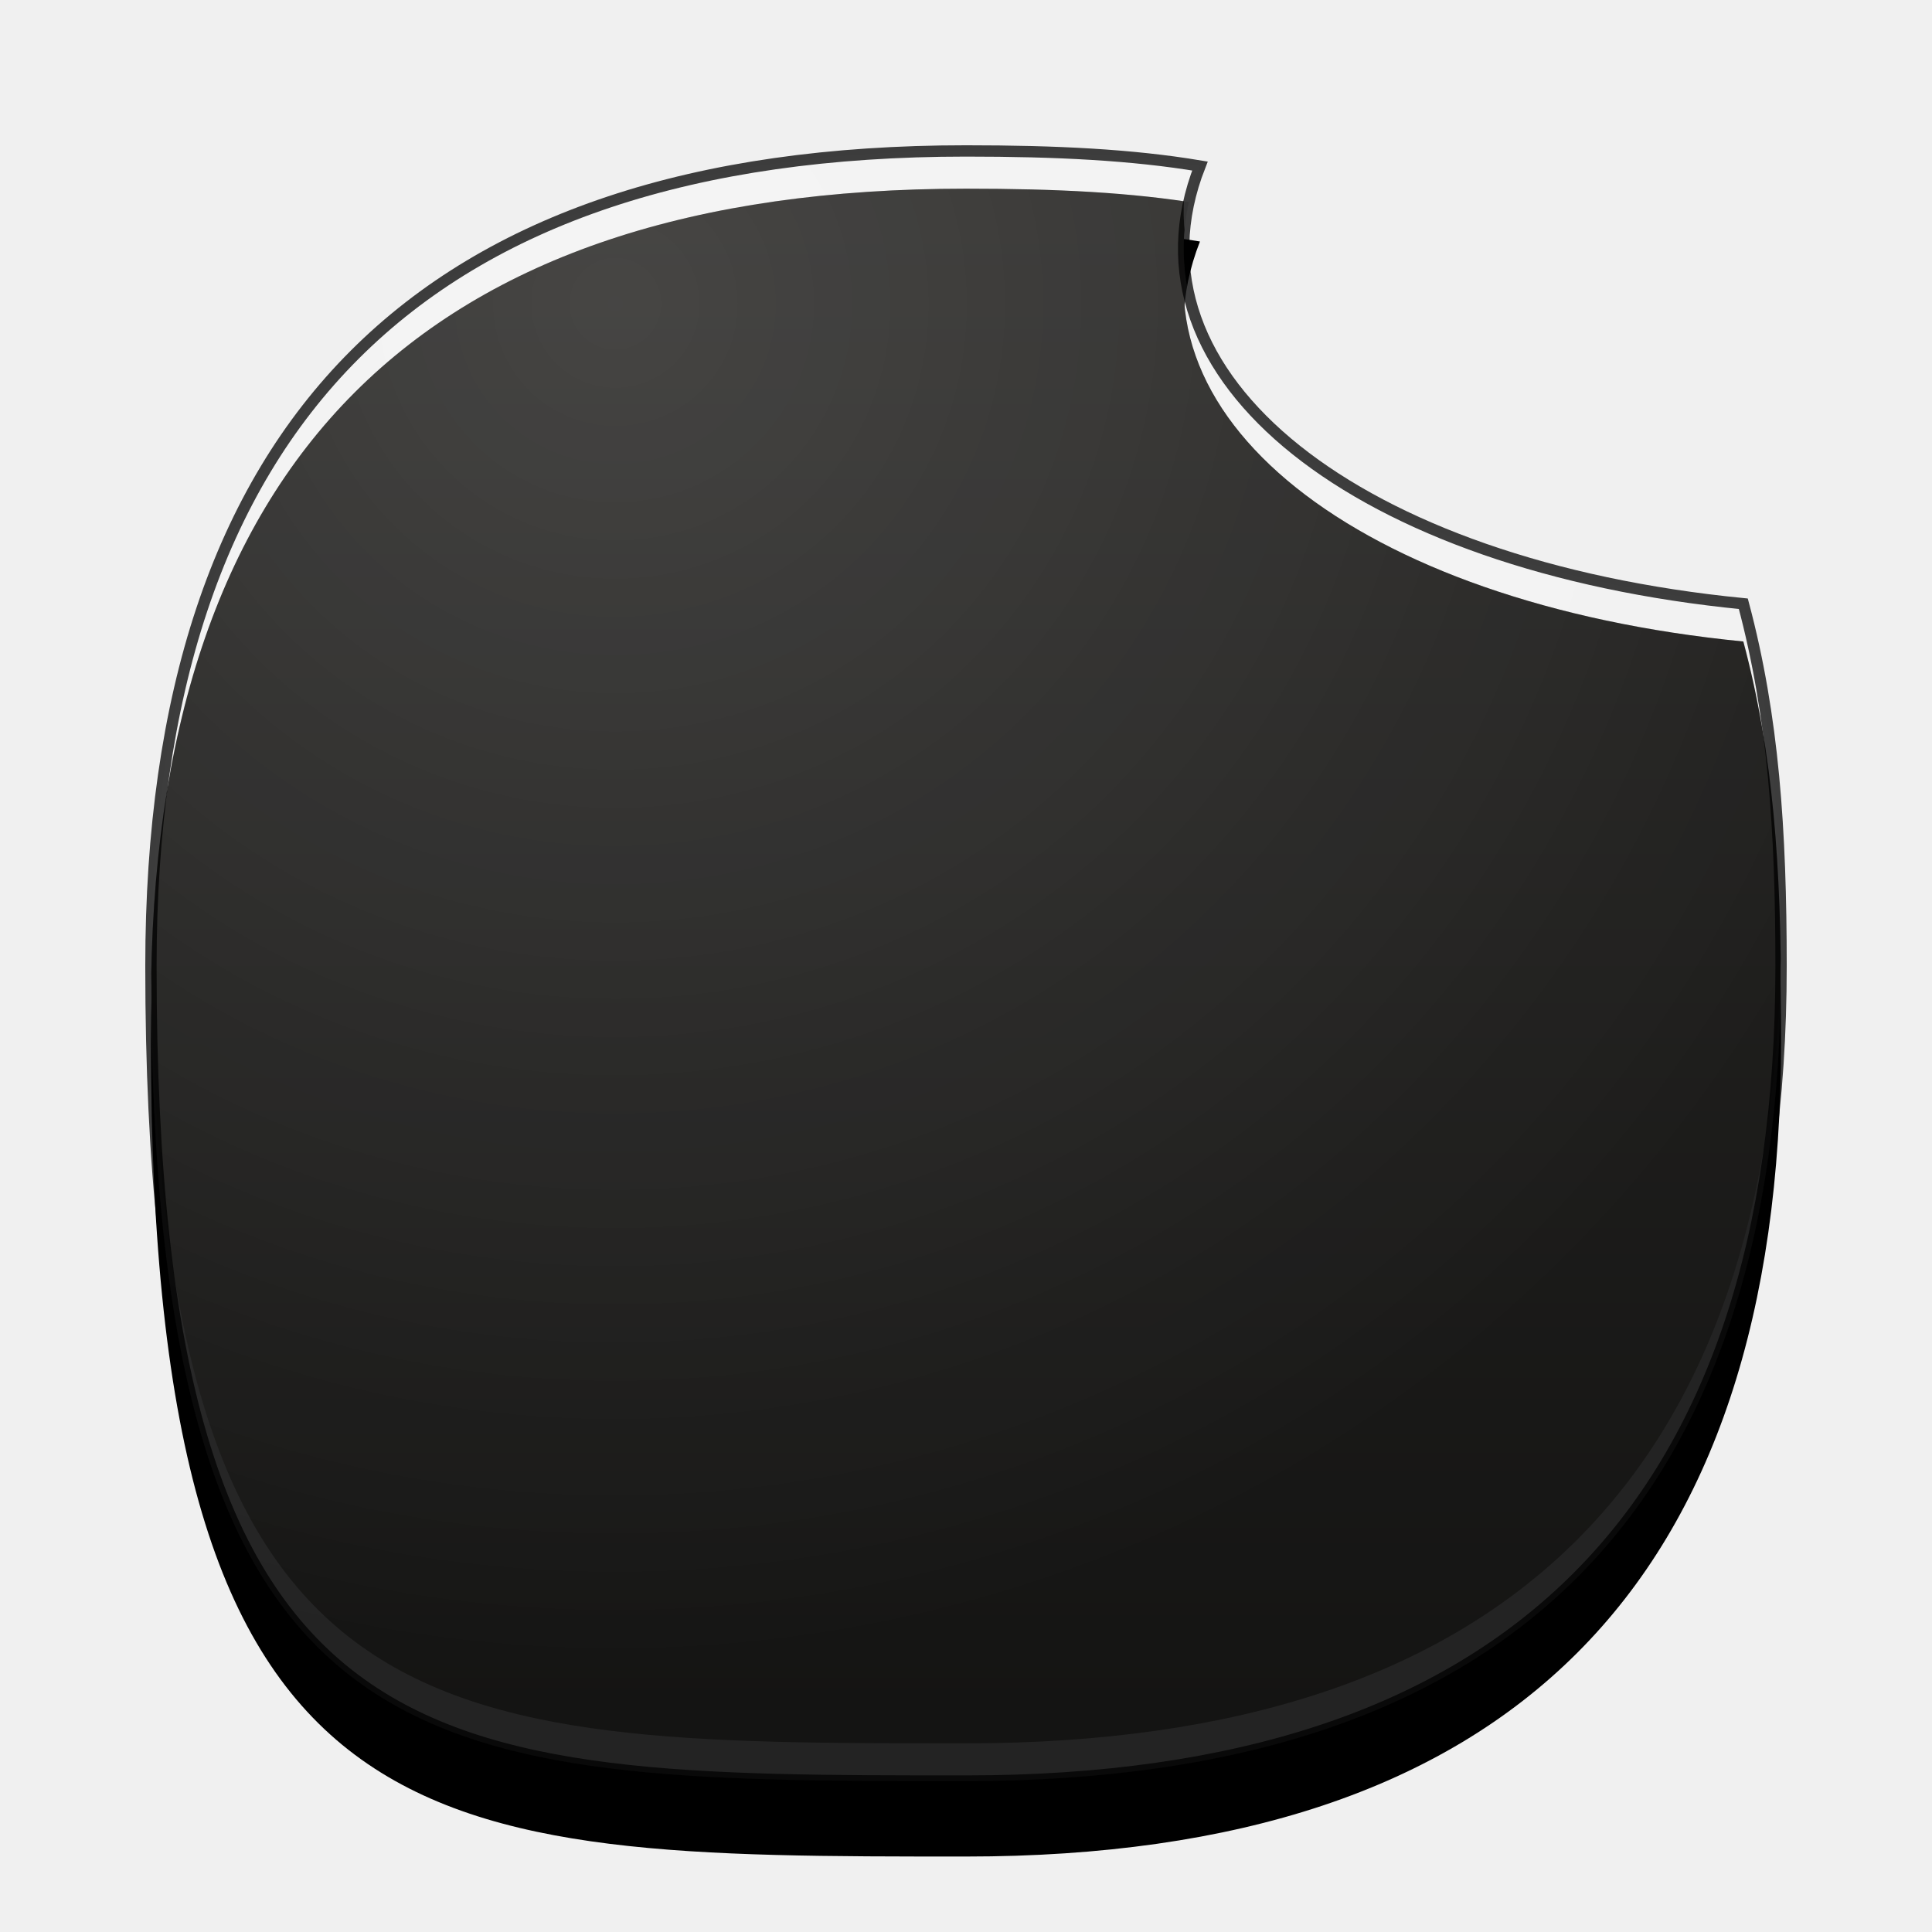
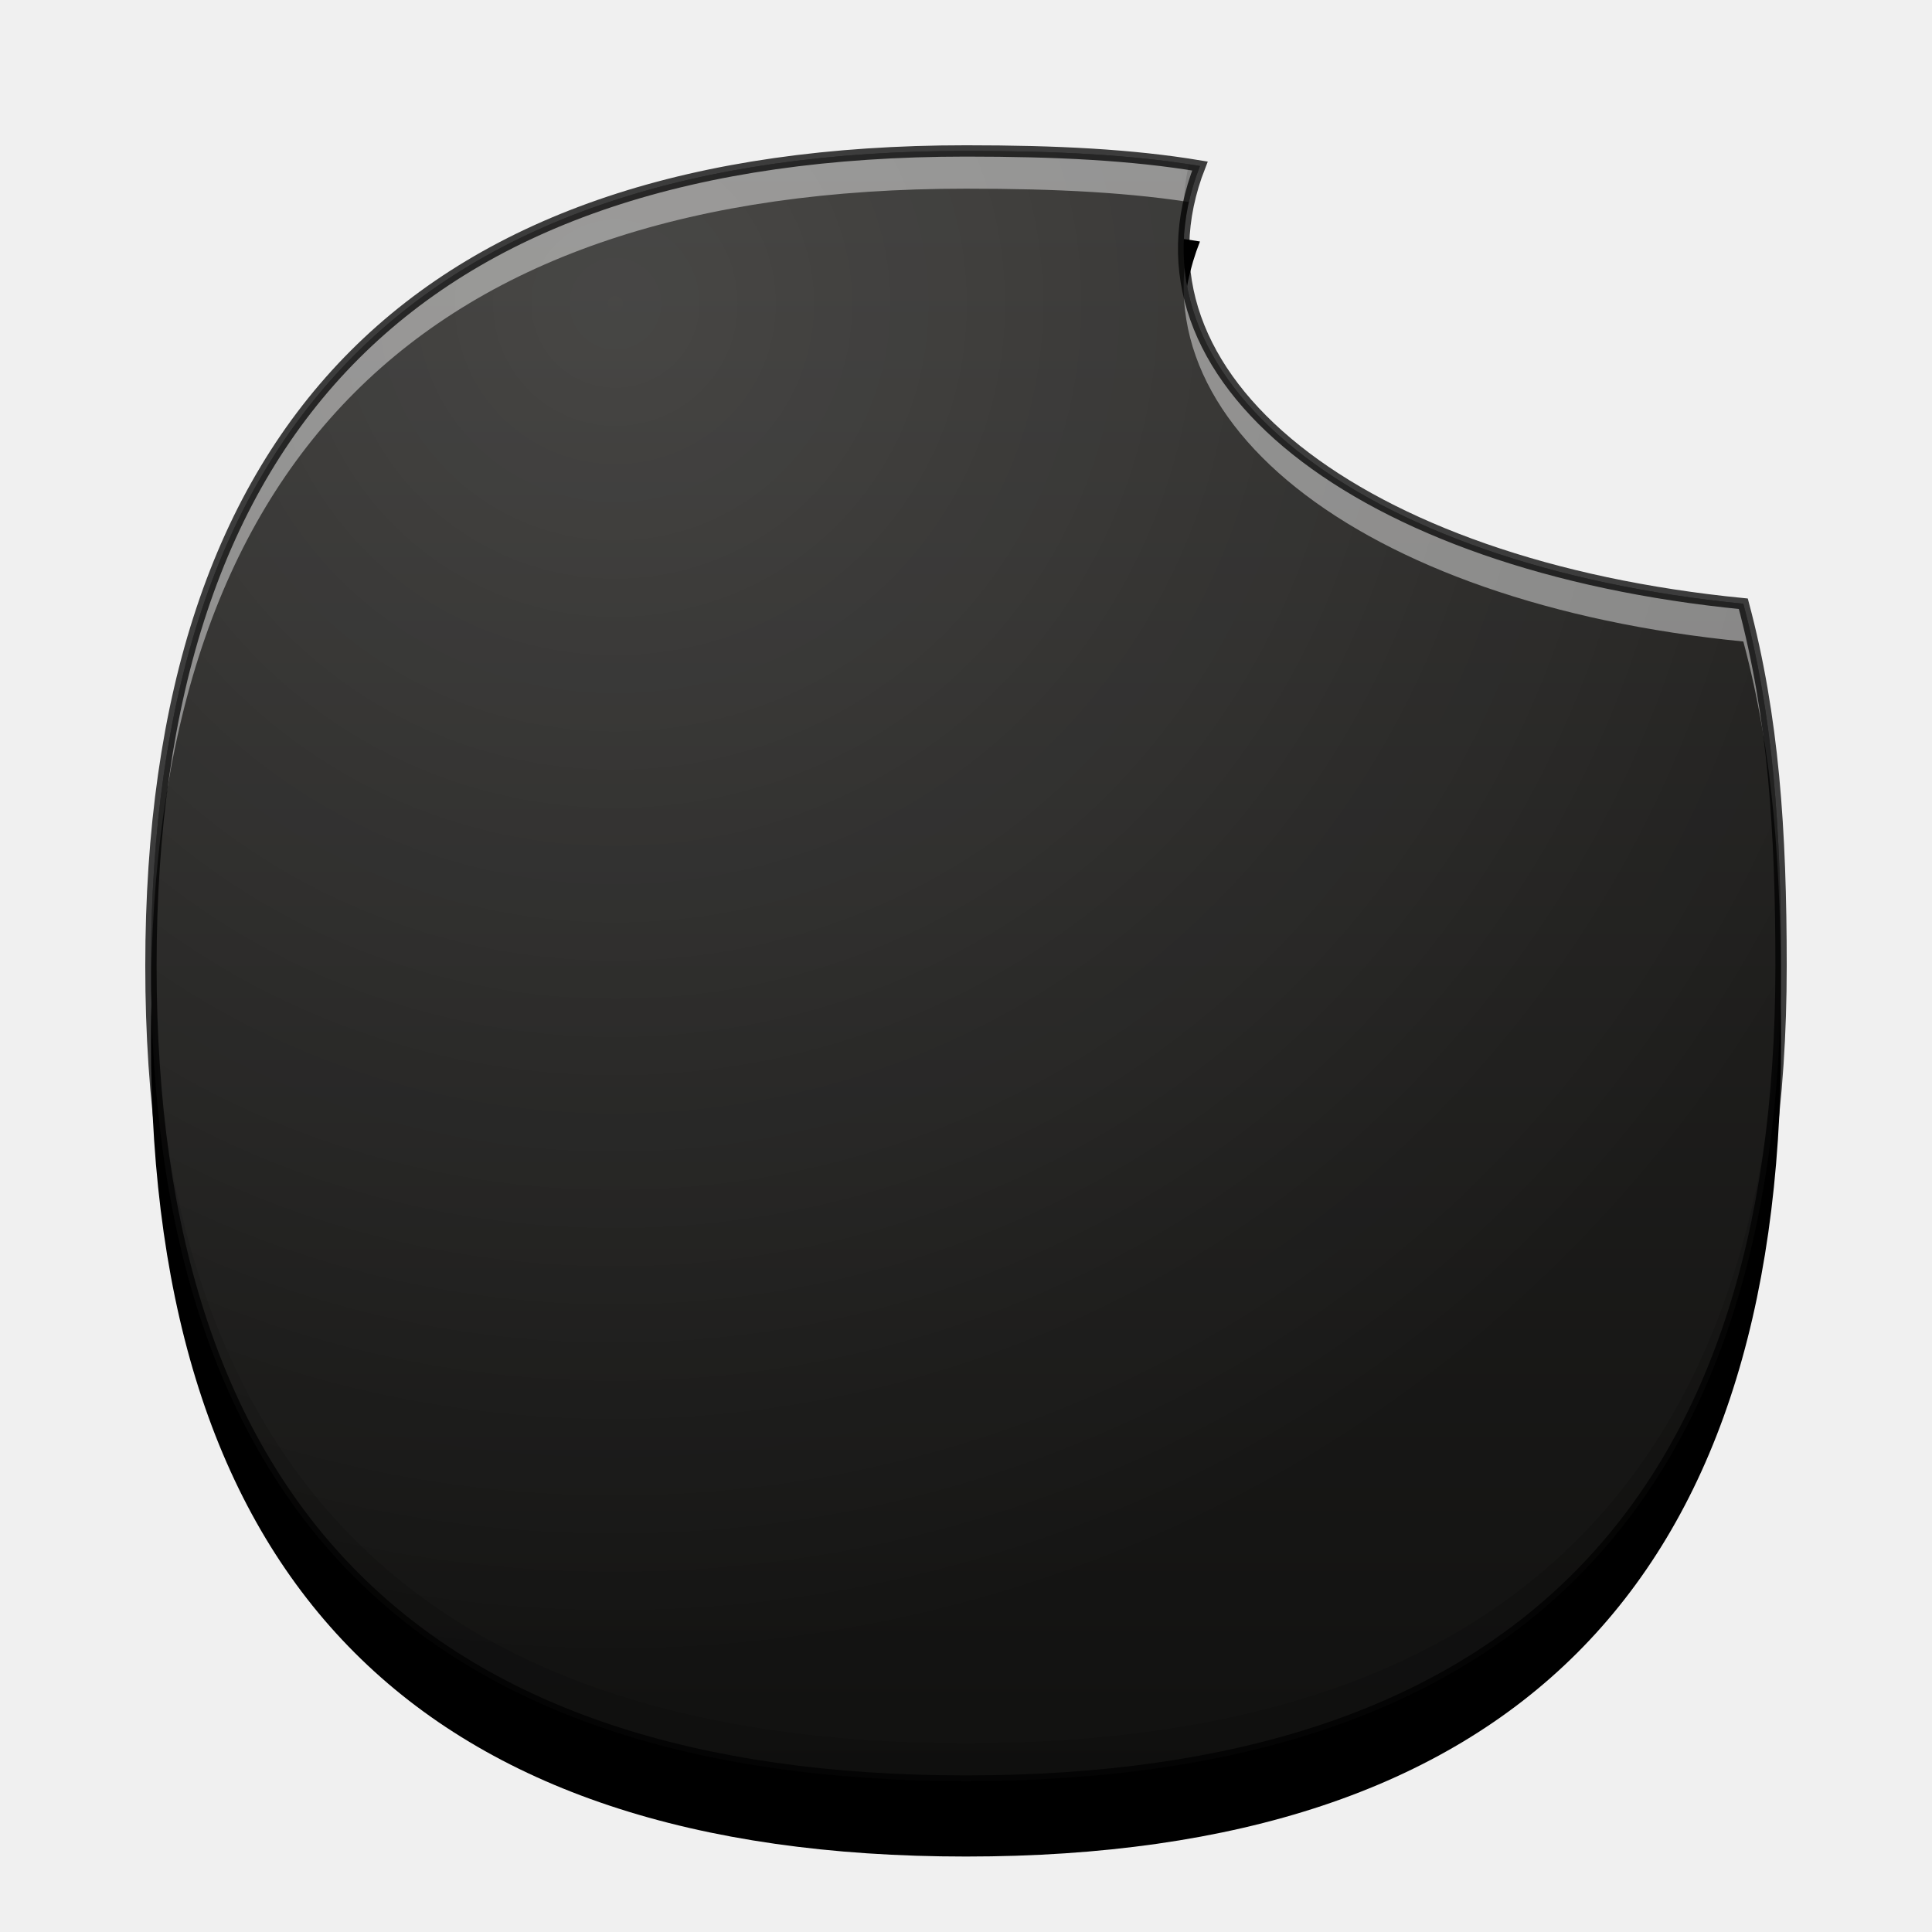
- <svg xmlns="http://www.w3.org/2000/svg" viewBox="0 0 512 512">
+ <svg xmlns="http://www.w3.org/2000/svg" role="img" viewBox="0 0 512 512">
  <defs>
-     <clipPath id="a">
-       <path d="M256 40Q40 40 40 256c0 216 72 216 216 216s216-72 216-216c0-36-2-66-10-96-102-10-166-60-144-116-18-3-38-4-62-4" />
-     </clipPath>
-     <clipPath id="b">
-       <path d="M256 50Q40 50 40 266c0 216 72 216 216 216s216-72 216-216c0-36-2-66-10-96-102-10-166-60-144-116-18-3-38-4-62-4" />
-     </clipPath>
-     <clipPath id="c">
-       <path d="M256 30Q40 30 40 246c0 216 72 216 216 216s216-72 216-216c0-36-2-66-10-96-102-10-166-60-144-116-18-3-38-4-62-4" />
-     </clipPath>
-     <radialGradient id="e" cx=".32" cy=".16" r=".7">
-       <stop offset="0" stop-color="#fff" stop-opacity=".14" />
-       <stop offset="1" stop-color="#fff" stop-opacity="0" />
-     </radialGradient>
-     <linearGradient id="d" x1="0" x2="0" y1="0" y2="1">
+     <linearGradient id="glinr-k-f" x1="0" x2="0" y1="0" y2="1">
      <stop offset="0" stop-color="#2c2b29" />
      <stop offset="1" stop-color="#111110" />
    </linearGradient>
+     <radialGradient id="glinr-k-s" cx=".32" cy=".16" r=".7">
+       <stop offset="0" stop-color="#fff" stop-opacity="0.14" />
+       <stop offset="1" stop-color="#fff" stop-opacity="0" />
+     </radialGradient>
+     <clipPath id="glinr-k-k">
+       <path d="M256 40C112 40 40 112 40 256S112 472 256 472 472 400 472 256C472 220 470 190 462 160C360 150 296 100 318 44C300 41 280 40 256 40Z" />
+     </clipPath>
  </defs>
-   <path d="M256 60Q40 60 40 276c0 216 72 216 216 216s216-72 216-216c0-36-2-66-10-96-102-10-166-60-144-116-18-3-38-4-62-4" />
-   <g clip-path="url(#a)">
-     <path fill="#fff" fill-opacity=".16" d="M0 0h512v512H0z" />
-     <g clip-path="url(#b)">
-       <path fill-opacity=".14" d="M0 0h512v512H0z" />
-       <g clip-path="url(#c)">
-         <path fill="url(#d)" d="M0 0h512v512H0z" />
-       </g>
+   <g>
+     <path d="M256 40C112 40 40 112 40 256S112 472 256 472 472 400 472 256C472 220 470 190 462 160C360 150 296 100 318 44C300 41 280 40 256 40Z" transform="translate(0 20)" fill="#000000" />
+     <path d="M256 40C112 40 40 112 40 256S112 472 256 472 472 400 472 256C472 220 470 190 462 160C360 150 296 100 318 44C300 41 280 40 256 40Z" fill="url(#glinr-k-f)" />
+     <g clip-path="url(#glinr-k-k)">
+       <path d="M256 40C112 40 40 112 40 256S112 472 256 472 472 400 472 256C472 220 470 190 462 160C360 150 296 100 318 44C300 41 280 40 256 40ZM 256 50C 112 50 40 122 40 266S 112 482 256 482 472 410 472 266C 472 230 470 200 462 170C 360 160 296 110 318 54C 300 51 280 50 256 50Z" fill="#fff" fill-opacity="0.45" fill-rule="evenodd" />
+       <path d="M256 40C112 40 40 112 40 256S112 472 256 472 472 400 472 256C472 220 470 190 462 160C360 150 296 100 318 44C300 41 280 40 256 40ZM 256 30C 112 30 40 102 40 246S 112 462 256 462 472 390 472 246C 472 210 470 180 462 150C 360 140 296 90 318 34C 300 31 280 30 256 30Z" fill="#000" fill-opacity=".14" fill-rule="evenodd" />
+       <path d="M0 0h512v512H0z" fill="url(#glinr-k-s)" />
    </g>
-     <path fill="url(#e)" d="M0 0h512v512H0z" />
+     <path d="M256 40C112 40 40 112 40 256S112 472 256 472 472 400 472 256C472 220 470 190 462 160C360 150 296 100 318 44C300 41 280 40 256 40Z" fill="none" stroke="#000" stroke-opacity="0.75" stroke-width="3" />
  </g>
-   <path fill="none" stroke="#000" stroke-opacity=".75" stroke-width="3" d="M256 40Q40 40 40 256c0 216 72 216 216 216s216-72 216-216c0-36-2-66-10-96-102-10-166-60-144-116-18-3-38-4-62-4Z" />
</svg>
